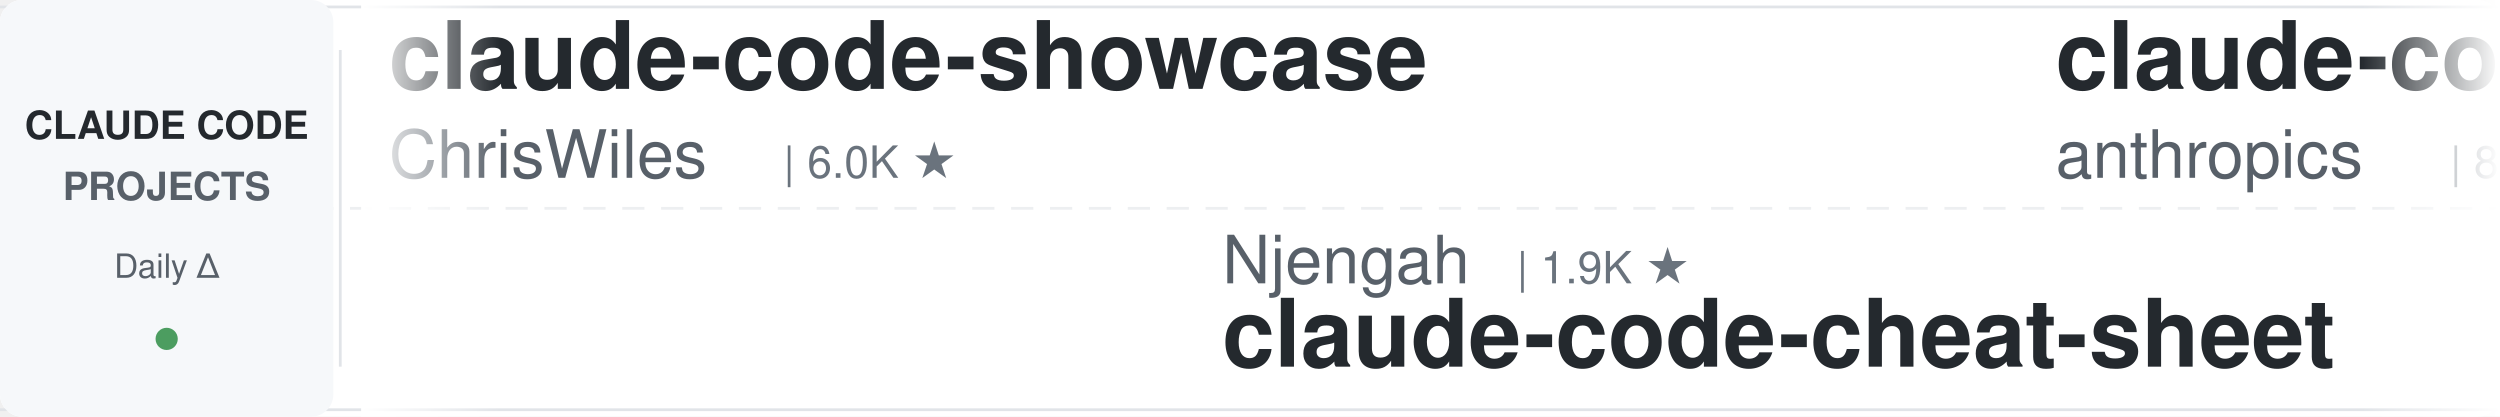
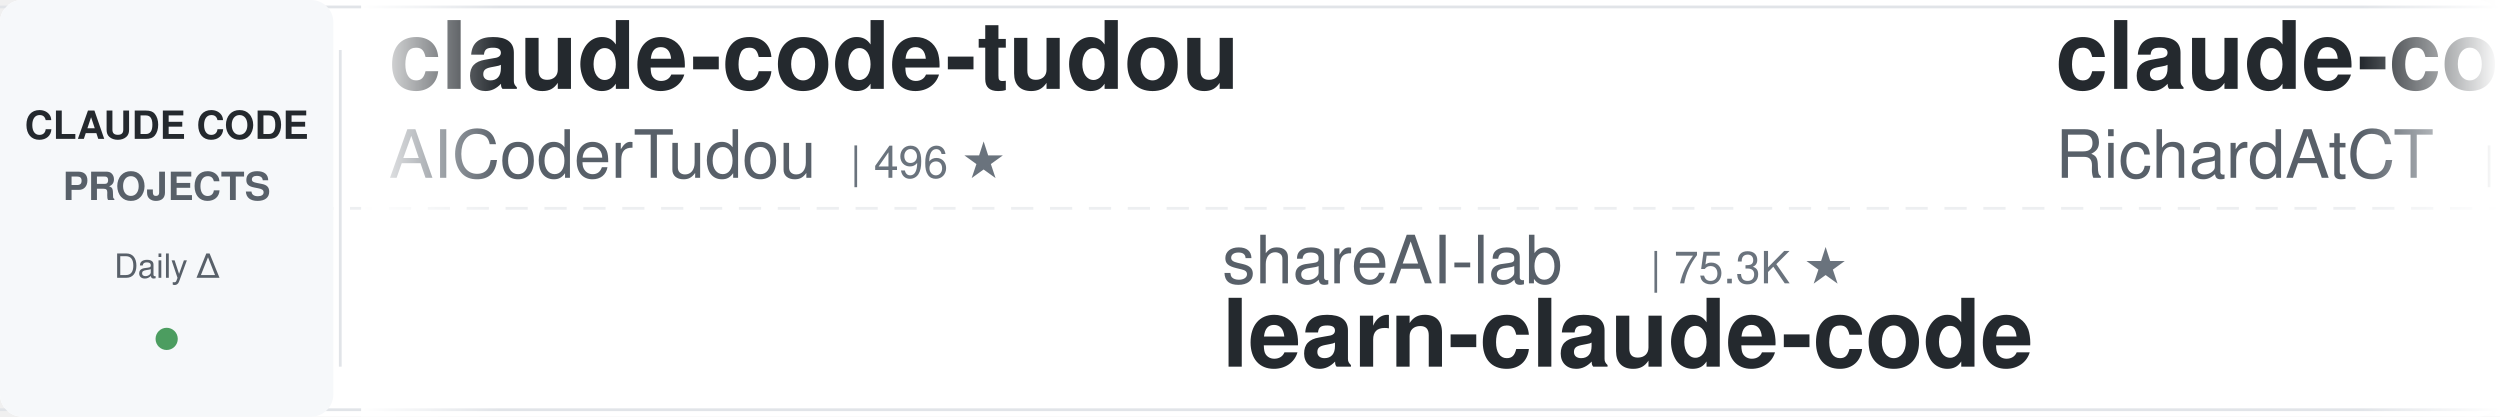
<svg xmlns="http://www.w3.org/2000/svg" width="900" height="150">
  <defs>
    <linearGradient id="leftFade" x1="0%" y1="0%" x2="100%" y2="0%">
      <stop offset="0%" style="stop-color:#ffffff;stop-opacity:1" />
      <stop offset="100%" style="stop-color:#ffffff;stop-opacity:0" />
    </linearGradient>
    <linearGradient id="rightFade" x1="0%" y1="0%" x2="100%" y2="0%">
      <stop offset="0%" style="stop-color:#ffffff;stop-opacity:0" />
      <stop offset="100%" style="stop-color:#ffffff;stop-opacity:1" />
    </linearGradient>
  </defs>
  <rect width="900" height="150" fill="#ffffff" rx="8" />
  <rect x="0" y="2" width="900" height="1" fill="#e1e4e8" />
  <rect x="0" y="147" width="900" height="1" fill="#e1e4e8" />
  <line x1="0" y1="75" x2="900" y2="75" stroke="#e1e4e8" stroke-width="1" stroke-dasharray="8 6" opacity="0.6" />
  <rect x="0" y="0" width="120" height="150" fill="#f6f8fa" rx="8" />
  <text x="60" y="50" font-family="-apple-system, BlinkMacSystemFont, 'Segoe UI', Helvetica, Arial, sans-serif" font-size="14" font-weight="600" fill="#24292e" text-anchor="middle">CLAUDE CODE</text>
  <text x="60" y="72" font-family="-apple-system, BlinkMacSystemFont, 'Segoe UI', Helvetica, Arial, sans-serif" font-size="14" font-weight="600" fill="#586069" text-anchor="middle">PROJECTS</text>
  <text x="60" y="100" font-family="-apple-system, BlinkMacSystemFont, 'Segoe UI', Helvetica, Arial, sans-serif" font-size="12" font-weight="500" fill="#586069" text-anchor="middle">Daily Δ</text>
  <circle cx="60" cy="122" r="4" fill="#22863a" opacity="0.8" />
  <rect x="122" y="18" width="1" height="114" fill="#e1e4e8" />
  <clipPath id="tickerClip">
    <rect x="130" y="0" width="770" height="150" />
  </clipPath>
  <g clip-path="url(#tickerClip)">
    <g id="tickerItems">
      <animateTransform attributeName="transform" attributeType="XML" type="translate" from="0 0" to="-3000 0" dur="54s" repeatCount="indefinite" />
      <g transform="translate(0, 0)">
-         <text x="140" y="32" font-family="-apple-system, BlinkMacSystemFont, 'Segoe UI', Helvetica, Arial, sans-serif" font-size="34" font-weight="600" fill="#24292e">claude-code-showcase</text>
-         <text x="140" y="64" font-family="-apple-system, BlinkMacSystemFont, 'Segoe UI', Helvetica, Arial, sans-serif" font-size="24" font-weight="400" fill="#586069">ChrisWiles</text>
-         <text x="282" y="64" font-family="-apple-system, BlinkMacSystemFont, 'Segoe UI', Helvetica, Arial, sans-serif" font-size="16" font-weight="500" fill="#6a737d">| 6.0K ★</text>
+         <text x="140" y="32" font-family="-apple-system, BlinkMacSystemFont, 'Segoe UI', Helvetica, Arial, sans-serif" font-size="34" font-weight="600" fill="#24292e">claude-code-tudou</text>
+         <text x="140" y="64" font-family="-apple-system, BlinkMacSystemFont, 'Segoe UI', Helvetica, Arial, sans-serif" font-size="24" font-weight="400" fill="#586069">AICoderTudou</text>
+         <text x="306" y="64" font-family="-apple-system, BlinkMacSystemFont, 'Segoe UI', Helvetica, Arial, sans-serif" font-size="16" font-weight="500" fill="#6a737d">| 496 ★</text>
      </g>
      <g transform="translate(300, 0)">
-         <text x="140" y="102" font-family="-apple-system, BlinkMacSystemFont, 'Segoe UI', Helvetica, Arial, sans-serif" font-size="24" font-weight="400" fill="#586069">Njengah</text>
-         <text x="246" y="102" font-family="-apple-system, BlinkMacSystemFont, 'Segoe UI', Helvetica, Arial, sans-serif" font-size="16" font-weight="500" fill="#6a737d">| 1.9K ★</text>
-         <text x="140" y="132" font-family="-apple-system, BlinkMacSystemFont, 'Segoe UI', Helvetica, Arial, sans-serif" font-size="34" font-weight="600" fill="#24292e">claude-code-cheat-sheet</text>
+         <text x="140" y="102" font-family="-apple-system, BlinkMacSystemFont, 'Segoe UI', Helvetica, Arial, sans-serif" font-size="24" font-weight="400" fill="#586069">shareAI-lab</text>
+         <text x="294" y="102" font-family="-apple-system, BlinkMacSystemFont, 'Segoe UI', Helvetica, Arial, sans-serif" font-size="16" font-weight="500" fill="#6a737d">| 75.3K ★</text>
+         <text x="140" y="132" font-family="-apple-system, BlinkMacSystemFont, 'Segoe UI', Helvetica, Arial, sans-serif" font-size="34" font-weight="600" fill="#24292e">learn-claude-code</text>
      </g>
      <g transform="translate(600, 0)">
-         <text x="140" y="32" font-family="-apple-system, BlinkMacSystemFont, 'Segoe UI', Helvetica, Arial, sans-serif" font-size="34" font-weight="600" fill="#24292e">claude-code-action</text>
-         <text x="140" y="64" font-family="-apple-system, BlinkMacSystemFont, 'Segoe UI', Helvetica, Arial, sans-serif" font-size="24" font-weight="400" fill="#586069">anthropics</text>
-         <text x="282" y="64" font-family="-apple-system, BlinkMacSystemFont, 'Segoe UI', Helvetica, Arial, sans-serif" font-size="16" font-weight="500" fill="#6a737d">| 8.7K ★</text>
+         <text x="140" y="32" font-family="-apple-system, BlinkMacSystemFont, 'Segoe UI', Helvetica, Arial, sans-serif" font-size="34" font-weight="600" fill="#24292e">claude-code-telegram</text>
+         <text x="140" y="64" font-family="-apple-system, BlinkMacSystemFont, 'Segoe UI', Helvetica, Arial, sans-serif" font-size="24" font-weight="400" fill="#586069">RichardAtCT</text>
+         <text x="294" y="64" font-family="-apple-system, BlinkMacSystemFont, 'Segoe UI', Helvetica, Arial, sans-serif" font-size="16" font-weight="500" fill="#6a737d">| 2.8K ★</text>
      </g>
      <g transform="translate(900, 0)">
-         <text x="140" y="102" font-family="-apple-system, BlinkMacSystemFont, 'Segoe UI', Helvetica, Arial, sans-serif" font-size="24" font-weight="400" fill="#586069">Windy3f3f3f3f</text>
-         <text x="318" y="102" font-family="-apple-system, BlinkMacSystemFont, 'Segoe UI', Helvetica, Arial, sans-serif" font-size="16" font-weight="500" fill="#6a737d">| 3.5K ★</text>
-         <text x="140" y="132" font-family="-apple-system, BlinkMacSystemFont, 'Segoe UI', Helvetica, Arial, sans-serif" font-size="34" font-weight="600" fill="#24292e">how-claude-code-works</text>
+         <text x="140" y="102" font-family="-apple-system, BlinkMacSystemFont, 'Segoe UI', Helvetica, Arial, sans-serif" font-size="24" font-weight="400" fill="#586069">digitalsamba</text>
+         <text x="306" y="102" font-family="-apple-system, BlinkMacSystemFont, 'Segoe UI', Helvetica, Arial, sans-serif" font-size="16" font-weight="500" fill="#6a737d">| 2.0K ★</text>
+         <text x="140" y="132" font-family="-apple-system, BlinkMacSystemFont, 'Segoe UI', Helvetica, Arial, sans-serif" font-size="34" font-weight="600" fill="#24292e">claude-code-video-toolki...</text>
      </g>
      <g transform="translate(1200, 0)">
+         <text x="140" y="32" font-family="-apple-system, BlinkMacSystemFont, 'Segoe UI', Helvetica, Arial, sans-serif" font-size="34" font-weight="600" fill="#24292e">Claude-Code-Source-Study</text>
+         <text x="140" y="64" font-family="-apple-system, BlinkMacSystemFont, 'Segoe UI', Helvetica, Arial, sans-serif" font-size="24" font-weight="400" fill="#586069">luyao618</text>
+         <text x="258" y="64" font-family="-apple-system, BlinkMacSystemFont, 'Segoe UI', Helvetica, Arial, sans-serif" font-size="16" font-weight="500" fill="#6a737d">| 1.7K ★</text>
+       </g>
+       <g transform="translate(1500, 0)">
+         <text x="140" y="102" font-family="-apple-system, BlinkMacSystemFont, 'Segoe UI', Helvetica, Arial, sans-serif" font-size="24" font-weight="400" fill="#586069">zebbern</text>
+         <text x="246" y="102" font-family="-apple-system, BlinkMacSystemFont, 'Segoe UI', Helvetica, Arial, sans-serif" font-size="16" font-weight="500" fill="#6a737d">| 4.6K ★</text>
+         <text x="140" y="132" font-family="-apple-system, BlinkMacSystemFont, 'Segoe UI', Helvetica, Arial, sans-serif" font-size="34" font-weight="600" fill="#24292e">claude-code-guide</text>
+       </g>
+       <g transform="translate(1800, 0)">
+         <text x="140" y="32" font-family="-apple-system, BlinkMacSystemFont, 'Segoe UI', Helvetica, Arial, sans-serif" font-size="34" font-weight="600" fill="#24292e">claude-code-reverse</text>
+         <text x="140" y="64" font-family="-apple-system, BlinkMacSystemFont, 'Segoe UI', Helvetica, Arial, sans-serif" font-size="24" font-weight="400" fill="#586069">Yuyz0112</text>
+         <text x="258" y="64" font-family="-apple-system, BlinkMacSystemFont, 'Segoe UI', Helvetica, Arial, sans-serif" font-size="16" font-weight="500" fill="#6a737d">| 2.4K ★</text>
+       </g>
+       <g transform="translate(2100, 0)">
+         <text x="140" y="102" font-family="-apple-system, BlinkMacSystemFont, 'Segoe UI', Helvetica, Arial, sans-serif" font-size="24" font-weight="400" fill="#586069">jeremylongshore</text>
+         <text x="342" y="102" font-family="-apple-system, BlinkMacSystemFont, 'Segoe UI', Helvetica, Arial, sans-serif" font-size="16" font-weight="500" fill="#6a737d">| 2.7K ★</text>
+         <text x="140" y="132" font-family="-apple-system, BlinkMacSystemFont, 'Segoe UI', Helvetica, Arial, sans-serif" font-size="34" font-weight="600" fill="#24292e">claude-code-plugins-plus...</text>
+       </g>
+       <g transform="translate(2400, 0)">
        <text x="140" y="32" font-family="-apple-system, BlinkMacSystemFont, 'Segoe UI', Helvetica, Arial, sans-serif" font-size="34" font-weight="600" fill="#24292e">claude-coder</text>
        <text x="140" y="64" font-family="-apple-system, BlinkMacSystemFont, 'Segoe UI', Helvetica, Arial, sans-serif" font-size="24" font-weight="400" fill="#586069">kodu-ai</text>
        <text x="246" y="64" font-family="-apple-system, BlinkMacSystemFont, 'Segoe UI', Helvetica, Arial, sans-serif" font-size="16" font-weight="500" fill="#6a737d">| 5.2K ★</text>
      </g>
-       <g transform="translate(1500, 0)">
-         <text x="140" y="102" font-family="-apple-system, BlinkMacSystemFont, 'Segoe UI', Helvetica, Arial, sans-serif" font-size="24" font-weight="400" fill="#586069">AICoderTudou</text>
-         <text x="306" y="102" font-family="-apple-system, BlinkMacSystemFont, 'Segoe UI', Helvetica, Arial, sans-serif" font-size="16" font-weight="500" fill="#6a737d">| 496 ★</text>
-         <text x="140" y="132" font-family="-apple-system, BlinkMacSystemFont, 'Segoe UI', Helvetica, Arial, sans-serif" font-size="34" font-weight="600" fill="#24292e">claude-code-tudou</text>
-       </g>
-       <g transform="translate(1800, 0)">
-         <text x="140" y="32" font-family="-apple-system, BlinkMacSystemFont, 'Segoe UI', Helvetica, Arial, sans-serif" font-size="34" font-weight="600" fill="#24292e">claude-code-skills</text>
-         <text x="140" y="64" font-family="-apple-system, BlinkMacSystemFont, 'Segoe UI', Helvetica, Arial, sans-serif" font-size="24" font-weight="400" fill="#586069">daymade</text>
-         <text x="246" y="64" font-family="-apple-system, BlinkMacSystemFont, 'Segoe UI', Helvetica, Arial, sans-serif" font-size="16" font-weight="500" fill="#6a737d">| 1.3K ★</text>
-       </g>
-       <g transform="translate(2100, 0)">
-         <text x="140" y="102" font-family="-apple-system, BlinkMacSystemFont, 'Segoe UI', Helvetica, Arial, sans-serif" font-size="24" font-weight="400" fill="#586069">Donchitos</text>
-         <text x="270" y="102" font-family="-apple-system, BlinkMacSystemFont, 'Segoe UI', Helvetica, Arial, sans-serif" font-size="16" font-weight="500" fill="#6a737d">| 24.5K ★</text>
-         <text x="140" y="132" font-family="-apple-system, BlinkMacSystemFont, 'Segoe UI', Helvetica, Arial, sans-serif" font-size="34" font-weight="600" fill="#24292e">Claude-Code-Game-Studios</text>
-       </g>
-       <g transform="translate(2400, 0)">
-         <text x="140" y="32" font-family="-apple-system, BlinkMacSystemFont, 'Segoe UI', Helvetica, Arial, sans-serif" font-size="34" font-weight="600" fill="#24292e">ClaudeCodeAgents</text>
-         <text x="140" y="64" font-family="-apple-system, BlinkMacSystemFont, 'Segoe UI', Helvetica, Arial, sans-serif" font-size="24" font-weight="400" fill="#586069">darcyegb</text>
-         <text x="258" y="64" font-family="-apple-system, BlinkMacSystemFont, 'Segoe UI', Helvetica, Arial, sans-serif" font-size="16" font-weight="500" fill="#6a737d">| 760 ★</text>
-       </g>
      <g transform="translate(2700, 0)">
-         <text x="140" y="102" font-family="-apple-system, BlinkMacSystemFont, 'Segoe UI', Helvetica, Arial, sans-serif" font-size="24" font-weight="400" fill="#586069">disler</text>
-         <text x="234" y="102" font-family="-apple-system, BlinkMacSystemFont, 'Segoe UI', Helvetica, Arial, sans-serif" font-size="16" font-weight="500" fill="#6a737d">| 1.6K ★</text>
-         <text x="140" y="132" font-family="-apple-system, BlinkMacSystemFont, 'Segoe UI', Helvetica, Arial, sans-serif" font-size="34" font-weight="600" fill="#24292e">pi-vs-claude-code</text>
+         <text x="140" y="102" font-family="-apple-system, BlinkMacSystemFont, 'Segoe UI', Helvetica, Arial, sans-serif" font-size="24" font-weight="400" fill="#586069">lintsinghua</text>
+         <text x="294" y="102" font-family="-apple-system, BlinkMacSystemFont, 'Segoe UI', Helvetica, Arial, sans-serif" font-size="16" font-weight="500" fill="#6a737d">| 4.1K ★</text>
+         <text x="140" y="132" font-family="-apple-system, BlinkMacSystemFont, 'Segoe UI', Helvetica, Arial, sans-serif" font-size="34" font-weight="600" fill="#24292e">claude-code-book</text>
      </g>
      <g transform="translate(3000, 0)">
-         <text x="140" y="32" font-family="-apple-system, BlinkMacSystemFont, 'Segoe UI', Helvetica, Arial, sans-serif" font-size="34" font-weight="600" fill="#24292e">claude-code-showcase</text>
-         <text x="140" y="64" font-family="-apple-system, BlinkMacSystemFont, 'Segoe UI', Helvetica, Arial, sans-serif" font-size="24" font-weight="400" fill="#586069">ChrisWiles</text>
-         <text x="282" y="64" font-family="-apple-system, BlinkMacSystemFont, 'Segoe UI', Helvetica, Arial, sans-serif" font-size="16" font-weight="500" fill="#6a737d">| 6.0K ★</text>
+         <text x="140" y="32" font-family="-apple-system, BlinkMacSystemFont, 'Segoe UI', Helvetica, Arial, sans-serif" font-size="34" font-weight="600" fill="#24292e">claude-code-tudou</text>
+         <text x="140" y="64" font-family="-apple-system, BlinkMacSystemFont, 'Segoe UI', Helvetica, Arial, sans-serif" font-size="24" font-weight="400" fill="#586069">AICoderTudou</text>
+         <text x="306" y="64" font-family="-apple-system, BlinkMacSystemFont, 'Segoe UI', Helvetica, Arial, sans-serif" font-size="16" font-weight="500" fill="#6a737d">| 496 ★</text>
      </g>
      <g transform="translate(3300, 0)">
-         <text x="140" y="102" font-family="-apple-system, BlinkMacSystemFont, 'Segoe UI', Helvetica, Arial, sans-serif" font-size="24" font-weight="400" fill="#586069">Njengah</text>
-         <text x="246" y="102" font-family="-apple-system, BlinkMacSystemFont, 'Segoe UI', Helvetica, Arial, sans-serif" font-size="16" font-weight="500" fill="#6a737d">| 1.9K ★</text>
-         <text x="140" y="132" font-family="-apple-system, BlinkMacSystemFont, 'Segoe UI', Helvetica, Arial, sans-serif" font-size="34" font-weight="600" fill="#24292e">claude-code-cheat-sheet</text>
+         <text x="140" y="102" font-family="-apple-system, BlinkMacSystemFont, 'Segoe UI', Helvetica, Arial, sans-serif" font-size="24" font-weight="400" fill="#586069">shareAI-lab</text>
+         <text x="294" y="102" font-family="-apple-system, BlinkMacSystemFont, 'Segoe UI', Helvetica, Arial, sans-serif" font-size="16" font-weight="500" fill="#6a737d">| 75.3K ★</text>
+         <text x="140" y="132" font-family="-apple-system, BlinkMacSystemFont, 'Segoe UI', Helvetica, Arial, sans-serif" font-size="34" font-weight="600" fill="#24292e">learn-claude-code</text>
      </g>
      <g transform="translate(3600, 0)">
-         <text x="140" y="32" font-family="-apple-system, BlinkMacSystemFont, 'Segoe UI', Helvetica, Arial, sans-serif" font-size="34" font-weight="600" fill="#24292e">claude-code-action</text>
-         <text x="140" y="64" font-family="-apple-system, BlinkMacSystemFont, 'Segoe UI', Helvetica, Arial, sans-serif" font-size="24" font-weight="400" fill="#586069">anthropics</text>
-         <text x="282" y="64" font-family="-apple-system, BlinkMacSystemFont, 'Segoe UI', Helvetica, Arial, sans-serif" font-size="16" font-weight="500" fill="#6a737d">| 8.7K ★</text>
+         <text x="140" y="32" font-family="-apple-system, BlinkMacSystemFont, 'Segoe UI', Helvetica, Arial, sans-serif" font-size="34" font-weight="600" fill="#24292e">claude-code-telegram</text>
+         <text x="140" y="64" font-family="-apple-system, BlinkMacSystemFont, 'Segoe UI', Helvetica, Arial, sans-serif" font-size="24" font-weight="400" fill="#586069">RichardAtCT</text>
+         <text x="294" y="64" font-family="-apple-system, BlinkMacSystemFont, 'Segoe UI', Helvetica, Arial, sans-serif" font-size="16" font-weight="500" fill="#6a737d">| 2.8K ★</text>
      </g>
      <g transform="translate(3900, 0)">
-         <text x="140" y="102" font-family="-apple-system, BlinkMacSystemFont, 'Segoe UI', Helvetica, Arial, sans-serif" font-size="24" font-weight="400" fill="#586069">Windy3f3f3f3f</text>
-         <text x="318" y="102" font-family="-apple-system, BlinkMacSystemFont, 'Segoe UI', Helvetica, Arial, sans-serif" font-size="16" font-weight="500" fill="#6a737d">| 3.5K ★</text>
-         <text x="140" y="132" font-family="-apple-system, BlinkMacSystemFont, 'Segoe UI', Helvetica, Arial, sans-serif" font-size="34" font-weight="600" fill="#24292e">how-claude-code-works</text>
+         <text x="140" y="102" font-family="-apple-system, BlinkMacSystemFont, 'Segoe UI', Helvetica, Arial, sans-serif" font-size="24" font-weight="400" fill="#586069">digitalsamba</text>
+         <text x="306" y="102" font-family="-apple-system, BlinkMacSystemFont, 'Segoe UI', Helvetica, Arial, sans-serif" font-size="16" font-weight="500" fill="#6a737d">| 2.0K ★</text>
+         <text x="140" y="132" font-family="-apple-system, BlinkMacSystemFont, 'Segoe UI', Helvetica, Arial, sans-serif" font-size="34" font-weight="600" fill="#24292e">claude-code-video-toolki...</text>
      </g>
    </g>
  </g>
  <rect x="130" y="0" width="50" height="150" fill="url(#leftFade)" />
  <rect x="850" y="0" width="50" height="150" fill="url(#rightFade)" />
</svg>
